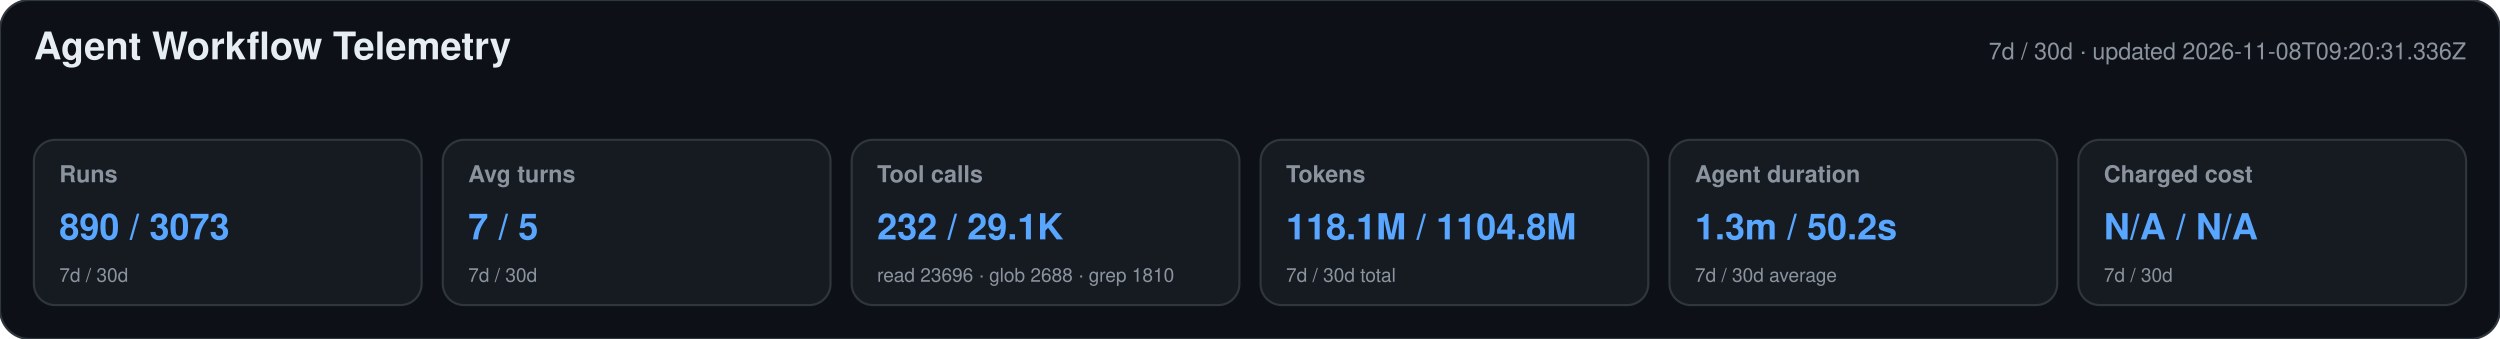
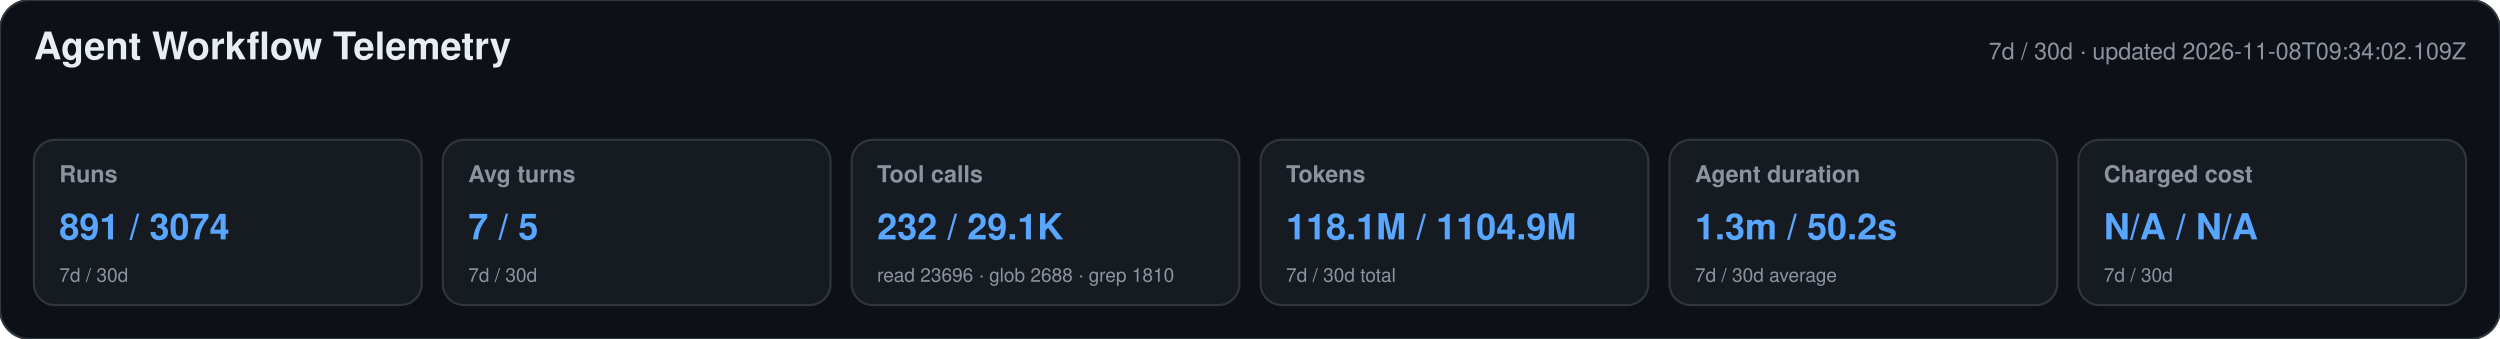
<svg xmlns="http://www.w3.org/2000/svg" width="1180" height="160" viewBox="0 0 1180 160" role="img" aria-labelledby="title desc">
  <style>text{font-family:-apple-system,BlinkMacSystemFont,"Segoe UI",Helvetica,Arial,sans-serif}.heading{font-size:18px;font-weight:650;fill:#e6edf3}.meta,.label,.secondary{fill:#8b949e}.meta,.label{font-size:11px}.label{font-weight:600}.primary{font-size:17px;font-weight:700;fill:#58a6ff}.secondary{font-size:9px}</style>
  <rect width="1180" height="160" rx="14" fill="#0d1117" stroke="#30363d" />
  <text x="16" y="28" class="heading">Agent Workflow Telemetry</text>
-   <text x="1164" y="28" text-anchor="end" class="meta">7d / 30d · updated 2026-11-08T09:20:31.336Z</text>
+   <text x="1164" y="28" text-anchor="end" class="meta">7d / 30d · updated 2026-11-08T09:34:02.109Z</text>
  <g>
    <rect x="16" y="66" width="183" height="78" rx="10" fill="#161b22" stroke="#30363d" />
    <text x="28" y="86" class="label">Runs</text>
-     <text x="28" y="113" class="primary">890 / 3073</text>
+     <text x="28" y="113" class="primary">891 / 3074</text>
    <text x="28" y="133" class="secondary">7d / 30d</text>
  </g>
  <g>
    <rect x="209" y="66" width="183" height="78" rx="10" fill="#161b22" stroke="#30363d" />
    <text x="221" y="86" class="label">Avg turns</text>
    <text x="221" y="113" class="primary">7 / 5</text>
    <text x="221" y="133" class="secondary">7d / 30d</text>
  </g>
  <g>
    <rect x="402" y="66" width="183" height="78" rx="10" fill="#161b22" stroke="#30363d" />
    <text x="414" y="86" class="label">Tool calls</text>
    <text x="414" y="113" class="primary">232 / 29.1K</text>
    <text x="414" y="133" class="secondary">read 23696 · glob 2688 · grep 1810</text>
  </g>
  <g>
    <rect x="595" y="66" width="183" height="78" rx="10" fill="#161b22" stroke="#30363d" />
    <text x="607" y="86" class="label">Tokens</text>
-     <text x="607" y="113" class="primary">118.1M / 1104.8M</text>
+     <text x="607" y="113" class="primary">118.1M / 1104.9M</text>
    <text x="607" y="133" class="secondary">7d / 30d total</text>
  </g>
  <g>
    <rect x="788" y="66" width="183" height="78" rx="10" fill="#161b22" stroke="#30363d" />
    <text x="800" y="86" class="label">Agent duration</text>
    <text x="800" y="113" class="primary">1.3m / 50.2s</text>
    <text x="800" y="133" class="secondary">7d / 30d average</text>
  </g>
  <g>
    <rect x="981" y="66" width="183" height="78" rx="10" fill="#161b22" stroke="#30363d" />
    <text x="993" y="86" class="label">Charged cost</text>
    <text x="993" y="113" class="primary">N/A / N/A</text>
    <text x="993" y="133" class="secondary">7d / 30d</text>
  </g>
</svg>
